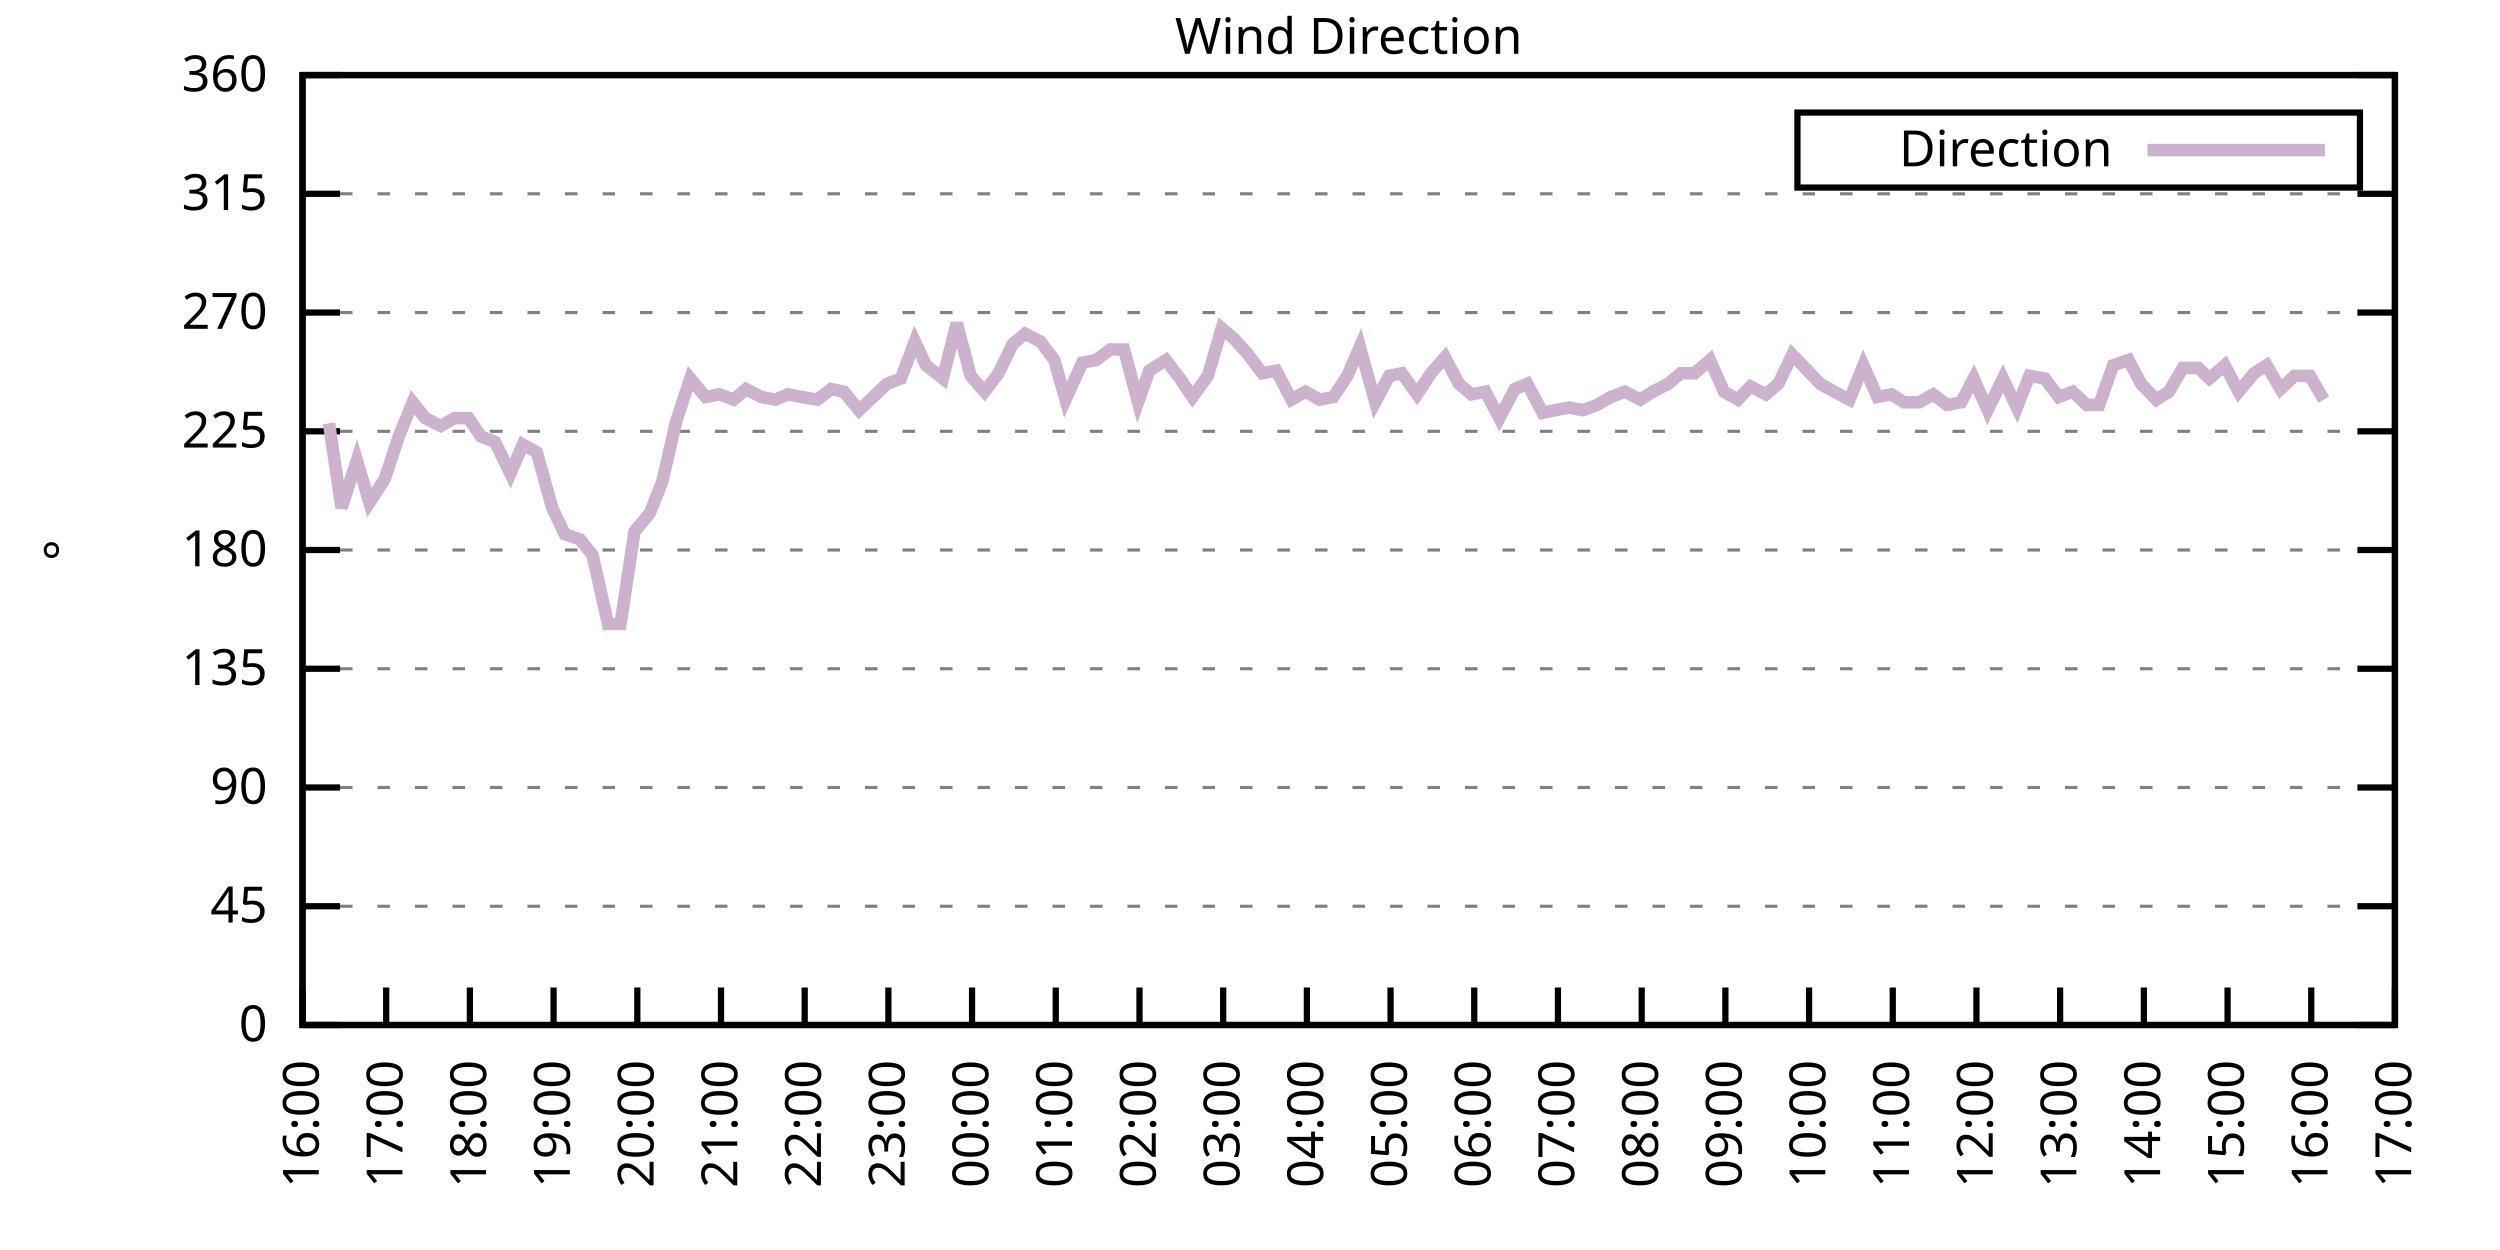
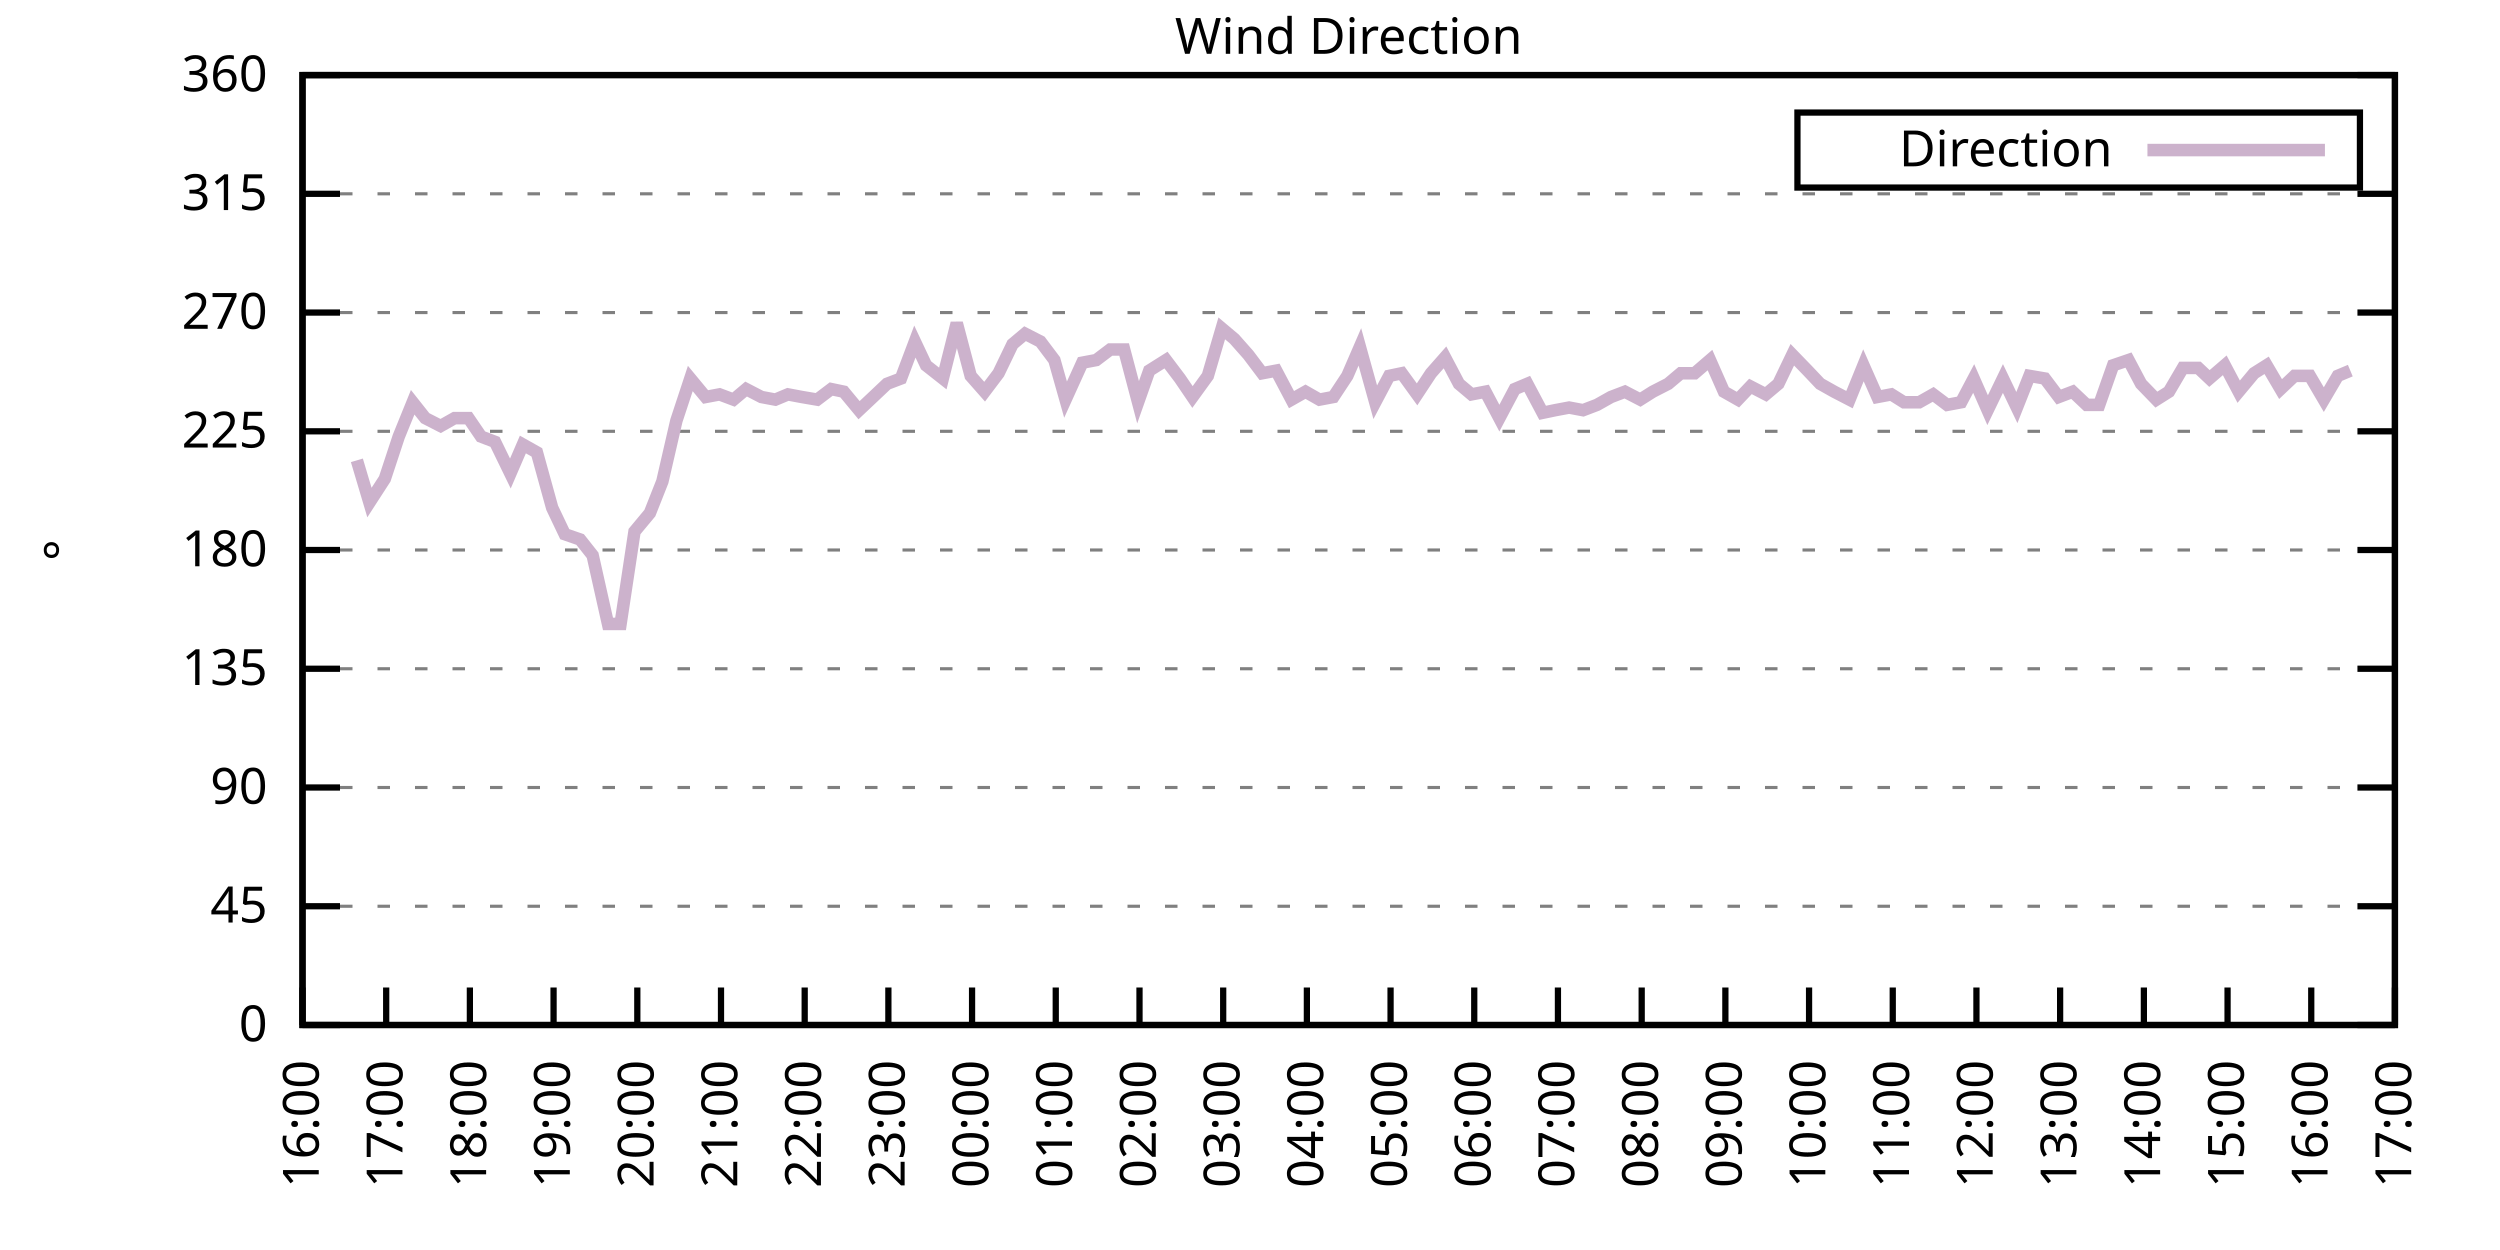
<svg xmlns="http://www.w3.org/2000/svg" xmlns:xlink="http://www.w3.org/1999/xlink" width="400" height="200" viewBox="0 0 400 200">
  <g id="gnuplot_canvas">
    <rect x="0" y="0" width="400" height="200" fill="none" />
    <defs>
      <circle id="gpDot" r="0.5" stroke-width="0.5" stroke="currentColor" />
      <path id="gpPt0" stroke-width="0.333" stroke="currentColor" d="M-1,0 h2 M0,-1 v2" />
      <path id="gpPt1" stroke-width="0.333" stroke="currentColor" d="M-1,-1 L1,1 M1,-1 L-1,1" />
      <path id="gpPt2" stroke-width="0.333" stroke="currentColor" d="M-1,0 L1,0 M0,-1 L0,1 M-1,-1 L1,1 M-1,1 L1,-1" />
      <rect id="gpPt3" stroke-width="0.333" stroke="currentColor" x="-1" y="-1" width="2" height="2" />
      <rect id="gpPt4" stroke-width="0.333" stroke="currentColor" fill="currentColor" x="-1" y="-1" width="2" height="2" />
      <circle id="gpPt5" stroke-width="0.333" stroke="currentColor" cx="0" cy="0" r="1" />
      <use xlink:href="#gpPt5" id="gpPt6" fill="currentColor" stroke="none" />
      <path id="gpPt7" stroke-width="0.333" stroke="currentColor" d="M0,-1.33 L-1.33,0.67 L1.33,0.67 z" />
      <use xlink:href="#gpPt7" id="gpPt8" fill="currentColor" stroke="none" />
      <use xlink:href="#gpPt7" id="gpPt9" stroke="currentColor" transform="rotate(180)" />
      <use xlink:href="#gpPt9" id="gpPt10" fill="currentColor" stroke="none" />
      <use xlink:href="#gpPt3" id="gpPt11" stroke="currentColor" transform="rotate(45)" />
      <use xlink:href="#gpPt11" id="gpPt12" fill="currentColor" stroke="none" />
      <path id="gpPt13" stroke-width="0.333" stroke="currentColor" d="M0,1.330 L1.265,0.411 L0.782,-1.067 L-0.782,-1.076 L-1.265,0.411 z" />
      <use xlink:href="#gpPt13" id="gpPt14" fill="currentColor" stroke="none" />
      <filter id="textbox" filterUnits="objectBoundingBox" x="0" y="0" height="1" width="1">
        <feFlood flood-color="white" flood-opacity="1" result="bgnd" />
        <feComposite in="SourceGraphic" in2="bgnd" operator="atop" />
      </filter>
      <filter id="greybox" filterUnits="objectBoundingBox" x="0" y="0" height="1" width="1">
        <feFlood flood-color="lightgrey" flood-opacity="1" result="grey" />
        <feComposite in="SourceGraphic" in2="grey" operator="atop" />
      </filter>
    </defs>
    <g fill="none" color="white" stroke="currentColor" stroke-width="1.00" stroke-linecap="butt" stroke-linejoin="miter">
</g>
    <g fill="none" color="black" stroke="currentColor" stroke-width="1.00" stroke-linecap="butt" stroke-linejoin="miter">
      <g stroke="none" shape-rendering="crispEdges">
        <polygon fill="rgb(255, 255, 255)" points="48.40,164.00 383.18,164.00 383.18,12.02 48.40,12.02 " />
      </g>
    </g>
    <g fill="none" color="black" stroke="currentColor" stroke-width="1.00" stroke-linecap="butt" stroke-linejoin="miter">
</g>
    <g fill="none" color="black" stroke="black" stroke-width="0.50" stroke-linecap="butt" stroke-linejoin="miter">
</g>
    <g fill="none" color="gray" stroke="currentColor" stroke-width="0.50" stroke-linecap="butt" stroke-linejoin="miter">
      <path stroke="gray" stroke-dasharray="2,4" class="gridline" d="M48.40,164.00 L383.19,164.00  " />
    </g>
    <g fill="none" color="gray" stroke="gray" stroke-width="1.00" stroke-linecap="butt" stroke-linejoin="miter">
</g>
    <g fill="none" color="black" stroke="currentColor" stroke-width="1.00" stroke-linecap="butt" stroke-linejoin="miter">
      <path stroke="black" d="M48.40,164.00 L54.40,164.00 M383.19,164.00 L377.19,164.00  " />
      <g transform="translate(42.80,166.60)" stroke="none" fill="black" font-family="Sans" font-size="8.00" text-anchor="end">
        <text>
          <tspan font-family="Sans"> 0</tspan>
        </text>
      </g>
    </g>
    <g fill="none" color="black" stroke="currentColor" stroke-width="1.00" stroke-linecap="butt" stroke-linejoin="miter">
</g>
    <g fill="none" color="black" stroke="black" stroke-width="0.50" stroke-linecap="butt" stroke-linejoin="miter">
</g>
    <g fill="none" color="gray" stroke="currentColor" stroke-width="0.50" stroke-linecap="butt" stroke-linejoin="miter">
      <path stroke="gray" stroke-dasharray="2,4" class="gridline" d="M48.40,145.00 L383.19,145.00  " />
    </g>
    <g fill="none" color="gray" stroke="gray" stroke-width="1.00" stroke-linecap="butt" stroke-linejoin="miter">
</g>
    <g fill="none" color="black" stroke="currentColor" stroke-width="1.00" stroke-linecap="butt" stroke-linejoin="miter">
      <path stroke="black" d="M48.40,145.00 L54.40,145.00 M383.19,145.00 L377.19,145.00  " />
      <g transform="translate(42.80,147.60)" stroke="none" fill="black" font-family="Sans" font-size="8.00" text-anchor="end">
        <text>
          <tspan font-family="Sans"> 45</tspan>
        </text>
      </g>
    </g>
    <g fill="none" color="black" stroke="currentColor" stroke-width="1.00" stroke-linecap="butt" stroke-linejoin="miter">
</g>
    <g fill="none" color="black" stroke="black" stroke-width="0.50" stroke-linecap="butt" stroke-linejoin="miter">
</g>
    <g fill="none" color="gray" stroke="currentColor" stroke-width="0.50" stroke-linecap="butt" stroke-linejoin="miter">
      <path stroke="gray" stroke-dasharray="2,4" class="gridline" d="M48.40,126.00 L383.19,126.00  " />
    </g>
    <g fill="none" color="gray" stroke="gray" stroke-width="1.00" stroke-linecap="butt" stroke-linejoin="miter">
</g>
    <g fill="none" color="black" stroke="currentColor" stroke-width="1.00" stroke-linecap="butt" stroke-linejoin="miter">
      <path stroke="black" d="M48.40,126.00 L54.40,126.00 M383.19,126.00 L377.19,126.00  " />
      <g transform="translate(42.80,128.60)" stroke="none" fill="black" font-family="Sans" font-size="8.00" text-anchor="end">
        <text>
          <tspan font-family="Sans"> 90</tspan>
        </text>
      </g>
    </g>
    <g fill="none" color="black" stroke="currentColor" stroke-width="1.00" stroke-linecap="butt" stroke-linejoin="miter">
</g>
    <g fill="none" color="black" stroke="black" stroke-width="0.50" stroke-linecap="butt" stroke-linejoin="miter">
</g>
    <g fill="none" color="gray" stroke="currentColor" stroke-width="0.50" stroke-linecap="butt" stroke-linejoin="miter">
      <path stroke="gray" stroke-dasharray="2,4" class="gridline" d="M48.40,107.00 L383.19,107.00  " />
    </g>
    <g fill="none" color="gray" stroke="gray" stroke-width="1.00" stroke-linecap="butt" stroke-linejoin="miter">
</g>
    <g fill="none" color="black" stroke="currentColor" stroke-width="1.00" stroke-linecap="butt" stroke-linejoin="miter">
      <path stroke="black" d="M48.40,107.00 L54.40,107.00 M383.19,107.00 L377.19,107.00  " />
      <g transform="translate(42.80,109.60)" stroke="none" fill="black" font-family="Sans" font-size="8.00" text-anchor="end">
        <text>
          <tspan font-family="Sans"> 135</tspan>
        </text>
      </g>
    </g>
    <g fill="none" color="black" stroke="currentColor" stroke-width="1.00" stroke-linecap="butt" stroke-linejoin="miter">
</g>
    <g fill="none" color="black" stroke="black" stroke-width="0.50" stroke-linecap="butt" stroke-linejoin="miter">
</g>
    <g fill="none" color="gray" stroke="currentColor" stroke-width="0.50" stroke-linecap="butt" stroke-linejoin="miter">
      <path stroke="gray" stroke-dasharray="2,4" class="gridline" d="M48.40,88.00 L383.19,88.00  " />
    </g>
    <g fill="none" color="gray" stroke="gray" stroke-width="1.00" stroke-linecap="butt" stroke-linejoin="miter">
</g>
    <g fill="none" color="black" stroke="currentColor" stroke-width="1.00" stroke-linecap="butt" stroke-linejoin="miter">
      <path stroke="black" d="M48.40,88.00 L54.40,88.00 M383.19,88.00 L377.19,88.00  " />
      <g transform="translate(42.80,90.60)" stroke="none" fill="black" font-family="Sans" font-size="8.00" text-anchor="end">
        <text>
          <tspan font-family="Sans"> 180</tspan>
        </text>
      </g>
    </g>
    <g fill="none" color="black" stroke="currentColor" stroke-width="1.00" stroke-linecap="butt" stroke-linejoin="miter">
</g>
    <g fill="none" color="black" stroke="black" stroke-width="0.50" stroke-linecap="butt" stroke-linejoin="miter">
</g>
    <g fill="none" color="gray" stroke="currentColor" stroke-width="0.50" stroke-linecap="butt" stroke-linejoin="miter">
      <path stroke="gray" stroke-dasharray="2,4" class="gridline" d="M48.40,69.01 L383.19,69.01  " />
    </g>
    <g fill="none" color="gray" stroke="gray" stroke-width="1.00" stroke-linecap="butt" stroke-linejoin="miter">
</g>
    <g fill="none" color="black" stroke="currentColor" stroke-width="1.00" stroke-linecap="butt" stroke-linejoin="miter">
      <path stroke="black" d="M48.40,69.01 L54.40,69.01 M383.19,69.01 L377.19,69.01  " />
      <g transform="translate(42.80,71.61)" stroke="none" fill="black" font-family="Sans" font-size="8.00" text-anchor="end">
        <text>
          <tspan font-family="Sans"> 225</tspan>
        </text>
      </g>
    </g>
    <g fill="none" color="black" stroke="currentColor" stroke-width="1.00" stroke-linecap="butt" stroke-linejoin="miter">
</g>
    <g fill="none" color="black" stroke="black" stroke-width="0.50" stroke-linecap="butt" stroke-linejoin="miter">
</g>
    <g fill="none" color="gray" stroke="currentColor" stroke-width="0.50" stroke-linecap="butt" stroke-linejoin="miter">
      <path stroke="gray" stroke-dasharray="2,4" class="gridline" d="M48.40,50.01 L383.19,50.01  " />
    </g>
    <g fill="none" color="gray" stroke="gray" stroke-width="1.00" stroke-linecap="butt" stroke-linejoin="miter">
</g>
    <g fill="none" color="black" stroke="currentColor" stroke-width="1.00" stroke-linecap="butt" stroke-linejoin="miter">
      <path stroke="black" d="M48.40,50.01 L54.40,50.01 M383.19,50.01 L377.19,50.01  " />
      <g transform="translate(42.80,52.61)" stroke="none" fill="black" font-family="Sans" font-size="8.00" text-anchor="end">
        <text>
          <tspan font-family="Sans"> 270</tspan>
        </text>
      </g>
    </g>
    <g fill="none" color="black" stroke="currentColor" stroke-width="1.00" stroke-linecap="butt" stroke-linejoin="miter">
</g>
    <g fill="none" color="black" stroke="black" stroke-width="0.50" stroke-linecap="butt" stroke-linejoin="miter">
</g>
    <g fill="none" color="gray" stroke="currentColor" stroke-width="0.50" stroke-linecap="butt" stroke-linejoin="miter">
      <path stroke="gray" stroke-dasharray="2,4" class="gridline" d="M48.40,31.01 L383.19,31.01  " />
    </g>
    <g fill="none" color="gray" stroke="gray" stroke-width="1.00" stroke-linecap="butt" stroke-linejoin="miter">
</g>
    <g fill="none" color="black" stroke="currentColor" stroke-width="1.00" stroke-linecap="butt" stroke-linejoin="miter">
      <path stroke="black" d="M48.40,31.01 L54.40,31.01 M383.19,31.01 L377.19,31.01  " />
      <g transform="translate(42.80,33.61)" stroke="none" fill="black" font-family="Sans" font-size="8.00" text-anchor="end">
        <text>
          <tspan font-family="Sans"> 315</tspan>
        </text>
      </g>
    </g>
    <g fill="none" color="black" stroke="currentColor" stroke-width="1.00" stroke-linecap="butt" stroke-linejoin="miter">
</g>
    <g fill="none" color="black" stroke="black" stroke-width="0.50" stroke-linecap="butt" stroke-linejoin="miter">
</g>
    <g fill="none" color="gray" stroke="currentColor" stroke-width="0.50" stroke-linecap="butt" stroke-linejoin="miter">
      <path stroke="gray" stroke-dasharray="2,4" class="gridline" d="M48.40,12.01 L383.19,12.01  " />
    </g>
    <g fill="none" color="gray" stroke="gray" stroke-width="1.00" stroke-linecap="butt" stroke-linejoin="miter">
</g>
    <g fill="none" color="black" stroke="currentColor" stroke-width="1.00" stroke-linecap="butt" stroke-linejoin="miter">
      <path stroke="black" d="M48.40,12.01 L54.40,12.01 M383.19,12.01 L377.19,12.01  " />
      <g transform="translate(42.80,14.61)" stroke="none" fill="black" font-family="Sans" font-size="8.00" text-anchor="end">
        <text>
          <tspan font-family="Sans"> 360</tspan>
        </text>
      </g>
    </g>
    <g fill="none" color="black" stroke="currentColor" stroke-width="1.00" stroke-linecap="butt" stroke-linejoin="miter">
      <path stroke="black" d="M48.40,164.00 L48.40,158.00  " />
      <g transform="translate(51.00,169.60) rotate(270.00)" stroke="none" fill="black" font-family="Sans" font-size="8.00" text-anchor="end">
        <text>
          <tspan font-family="Sans">16:00</tspan>
        </text>
      </g>
    </g>
    <g fill="none" color="black" stroke="currentColor" stroke-width="1.00" stroke-linecap="butt" stroke-linejoin="miter">
      <path stroke="black" d="M61.79,164.00 L61.79,158.00  " />
      <g transform="translate(64.39,169.60) rotate(270.00)" stroke="none" fill="black" font-family="Sans" font-size="8.00" text-anchor="end">
        <text>
          <tspan font-family="Sans">17:00</tspan>
        </text>
      </g>
    </g>
    <g fill="none" color="black" stroke="currentColor" stroke-width="1.00" stroke-linecap="butt" stroke-linejoin="miter">
      <path stroke="black" d="M75.18,164.00 L75.18,158.00  " />
      <g transform="translate(77.78,169.60) rotate(270.00)" stroke="none" fill="black" font-family="Sans" font-size="8.00" text-anchor="end">
        <text>
          <tspan font-family="Sans">18:00</tspan>
        </text>
      </g>
    </g>
    <g fill="none" color="black" stroke="currentColor" stroke-width="1.00" stroke-linecap="butt" stroke-linejoin="miter">
      <path stroke="black" d="M88.57,164.00 L88.57,158.00  " />
      <g transform="translate(91.17,169.60) rotate(270.00)" stroke="none" fill="black" font-family="Sans" font-size="8.00" text-anchor="end">
        <text>
          <tspan font-family="Sans">19:00</tspan>
        </text>
      </g>
    </g>
    <g fill="none" color="black" stroke="currentColor" stroke-width="1.00" stroke-linecap="butt" stroke-linejoin="miter">
      <path stroke="black" d="M101.97,164.00 L101.97,158.00  " />
      <g transform="translate(104.57,169.60) rotate(270.00)" stroke="none" fill="black" font-family="Sans" font-size="8.00" text-anchor="end">
        <text>
          <tspan font-family="Sans">20:00</tspan>
        </text>
      </g>
    </g>
    <g fill="none" color="black" stroke="currentColor" stroke-width="1.00" stroke-linecap="butt" stroke-linejoin="miter">
      <path stroke="black" d="M115.36,164.00 L115.36,158.00  " />
      <g transform="translate(117.96,169.60) rotate(270.00)" stroke="none" fill="black" font-family="Sans" font-size="8.00" text-anchor="end">
        <text>
          <tspan font-family="Sans">21:00</tspan>
        </text>
      </g>
    </g>
    <g fill="none" color="black" stroke="currentColor" stroke-width="1.00" stroke-linecap="butt" stroke-linejoin="miter">
      <path stroke="black" d="M128.75,164.00 L128.75,158.00  " />
      <g transform="translate(131.35,169.60) rotate(270.00)" stroke="none" fill="black" font-family="Sans" font-size="8.00" text-anchor="end">
        <text>
          <tspan font-family="Sans">22:00</tspan>
        </text>
      </g>
    </g>
    <g fill="none" color="black" stroke="currentColor" stroke-width="1.00" stroke-linecap="butt" stroke-linejoin="miter">
      <path stroke="black" d="M142.14,164.00 L142.14,158.00  " />
      <g transform="translate(144.74,169.60) rotate(270.00)" stroke="none" fill="black" font-family="Sans" font-size="8.00" text-anchor="end">
        <text>
          <tspan font-family="Sans">23:00</tspan>
        </text>
      </g>
    </g>
    <g fill="none" color="black" stroke="currentColor" stroke-width="1.00" stroke-linecap="butt" stroke-linejoin="miter">
      <path stroke="black" d="M155.53,164.00 L155.53,158.00  " />
      <g transform="translate(158.13,169.60) rotate(270.00)" stroke="none" fill="black" font-family="Sans" font-size="8.00" text-anchor="end">
        <text>
          <tspan font-family="Sans">00:00</tspan>
        </text>
      </g>
    </g>
    <g fill="none" color="black" stroke="currentColor" stroke-width="1.00" stroke-linecap="butt" stroke-linejoin="miter">
      <path stroke="black" d="M168.92,164.00 L168.92,158.00  " />
      <g transform="translate(171.52,169.60) rotate(270.00)" stroke="none" fill="black" font-family="Sans" font-size="8.00" text-anchor="end">
        <text>
          <tspan font-family="Sans">01:00</tspan>
        </text>
      </g>
    </g>
    <g fill="none" color="black" stroke="currentColor" stroke-width="1.00" stroke-linecap="butt" stroke-linejoin="miter">
      <path stroke="black" d="M182.32,164.00 L182.32,158.00  " />
      <g transform="translate(184.92,169.60) rotate(270.00)" stroke="none" fill="black" font-family="Sans" font-size="8.00" text-anchor="end">
        <text>
          <tspan font-family="Sans">02:00</tspan>
        </text>
      </g>
    </g>
    <g fill="none" color="black" stroke="currentColor" stroke-width="1.00" stroke-linecap="butt" stroke-linejoin="miter">
      <path stroke="black" d="M195.71,164.00 L195.71,158.00  " />
      <g transform="translate(198.31,169.60) rotate(270.00)" stroke="none" fill="black" font-family="Sans" font-size="8.00" text-anchor="end">
        <text>
          <tspan font-family="Sans">03:00</tspan>
        </text>
      </g>
    </g>
    <g fill="none" color="black" stroke="currentColor" stroke-width="1.00" stroke-linecap="butt" stroke-linejoin="miter">
      <path stroke="black" d="M209.10,164.00 L209.10,158.00  " />
      <g transform="translate(211.70,169.60) rotate(270.00)" stroke="none" fill="black" font-family="Sans" font-size="8.00" text-anchor="end">
        <text>
          <tspan font-family="Sans">04:00</tspan>
        </text>
      </g>
    </g>
    <g fill="none" color="black" stroke="currentColor" stroke-width="1.00" stroke-linecap="butt" stroke-linejoin="miter">
      <path stroke="black" d="M222.49,164.00 L222.49,158.00  " />
      <g transform="translate(225.09,169.60) rotate(270.00)" stroke="none" fill="black" font-family="Sans" font-size="8.00" text-anchor="end">
        <text>
          <tspan font-family="Sans">05:00</tspan>
        </text>
      </g>
    </g>
    <g fill="none" color="black" stroke="currentColor" stroke-width="1.00" stroke-linecap="butt" stroke-linejoin="miter">
      <path stroke="black" d="M235.88,164.00 L235.88,158.00  " />
      <g transform="translate(238.48,169.60) rotate(270.00)" stroke="none" fill="black" font-family="Sans" font-size="8.00" text-anchor="end">
        <text>
          <tspan font-family="Sans">06:00</tspan>
        </text>
      </g>
    </g>
    <g fill="none" color="black" stroke="currentColor" stroke-width="1.00" stroke-linecap="butt" stroke-linejoin="miter">
      <path stroke="black" d="M249.27,164.00 L249.27,158.00  " />
      <g transform="translate(251.87,169.60) rotate(270.00)" stroke="none" fill="black" font-family="Sans" font-size="8.00" text-anchor="end">
        <text>
          <tspan font-family="Sans">07:00</tspan>
        </text>
      </g>
    </g>
    <g fill="none" color="black" stroke="currentColor" stroke-width="1.00" stroke-linecap="butt" stroke-linejoin="miter">
      <path stroke="black" d="M262.67,164.00 L262.67,158.00  " />
      <g transform="translate(265.27,169.60) rotate(270.00)" stroke="none" fill="black" font-family="Sans" font-size="8.00" text-anchor="end">
        <text>
          <tspan font-family="Sans">08:00</tspan>
        </text>
      </g>
    </g>
    <g fill="none" color="black" stroke="currentColor" stroke-width="1.00" stroke-linecap="butt" stroke-linejoin="miter">
      <path stroke="black" d="M276.06,164.00 L276.06,158.00  " />
      <g transform="translate(278.66,169.60) rotate(270.00)" stroke="none" fill="black" font-family="Sans" font-size="8.00" text-anchor="end">
        <text>
          <tspan font-family="Sans">09:00</tspan>
        </text>
      </g>
    </g>
    <g fill="none" color="black" stroke="currentColor" stroke-width="1.00" stroke-linecap="butt" stroke-linejoin="miter">
      <path stroke="black" d="M289.45,164.00 L289.45,158.00  " />
      <g transform="translate(292.05,169.60) rotate(270.00)" stroke="none" fill="black" font-family="Sans" font-size="8.00" text-anchor="end">
        <text>
          <tspan font-family="Sans">10:00</tspan>
        </text>
      </g>
    </g>
    <g fill="none" color="black" stroke="currentColor" stroke-width="1.00" stroke-linecap="butt" stroke-linejoin="miter">
      <path stroke="black" d="M302.84,164.00 L302.84,158.00  " />
      <g transform="translate(305.44,169.60) rotate(270.00)" stroke="none" fill="black" font-family="Sans" font-size="8.00" text-anchor="end">
        <text>
          <tspan font-family="Sans">11:00</tspan>
        </text>
      </g>
    </g>
    <g fill="none" color="black" stroke="currentColor" stroke-width="1.00" stroke-linecap="butt" stroke-linejoin="miter">
      <path stroke="black" d="M316.23,164.00 L316.23,158.00  " />
      <g transform="translate(318.83,169.60) rotate(270.00)" stroke="none" fill="black" font-family="Sans" font-size="8.00" text-anchor="end">
        <text>
          <tspan font-family="Sans">12:00</tspan>
        </text>
      </g>
    </g>
    <g fill="none" color="black" stroke="currentColor" stroke-width="1.00" stroke-linecap="butt" stroke-linejoin="miter">
      <path stroke="black" d="M329.62,164.00 L329.62,158.00  " />
      <g transform="translate(332.22,169.60) rotate(270.00)" stroke="none" fill="black" font-family="Sans" font-size="8.00" text-anchor="end">
        <text>
          <tspan font-family="Sans">13:00</tspan>
        </text>
      </g>
    </g>
    <g fill="none" color="black" stroke="currentColor" stroke-width="1.00" stroke-linecap="butt" stroke-linejoin="miter">
      <path stroke="black" d="M343.02,164.00 L343.02,158.00  " />
      <g transform="translate(345.62,169.60) rotate(270.00)" stroke="none" fill="black" font-family="Sans" font-size="8.00" text-anchor="end">
        <text>
          <tspan font-family="Sans">14:00</tspan>
        </text>
      </g>
    </g>
    <g fill="none" color="black" stroke="currentColor" stroke-width="1.00" stroke-linecap="butt" stroke-linejoin="miter">
      <path stroke="black" d="M356.41,164.00 L356.41,158.00  " />
      <g transform="translate(359.01,169.60) rotate(270.00)" stroke="none" fill="black" font-family="Sans" font-size="8.00" text-anchor="end">
        <text>
          <tspan font-family="Sans">15:00</tspan>
        </text>
      </g>
    </g>
    <g fill="none" color="black" stroke="currentColor" stroke-width="1.00" stroke-linecap="butt" stroke-linejoin="miter">
      <path stroke="black" d="M369.80,164.00 L369.80,158.00  " />
      <g transform="translate(372.40,169.60) rotate(270.00)" stroke="none" fill="black" font-family="Sans" font-size="8.00" text-anchor="end">
        <text>
          <tspan font-family="Sans">16:00</tspan>
        </text>
      </g>
    </g>
    <g fill="none" color="black" stroke="currentColor" stroke-width="1.00" stroke-linecap="butt" stroke-linejoin="miter">
      <path stroke="black" d="M383.19,164.00 L383.19,158.00  " />
      <g transform="translate(385.79,169.60) rotate(270.00)" stroke="none" fill="black" font-family="Sans" font-size="8.00" text-anchor="end">
        <text>
          <tspan font-family="Sans">17:00</tspan>
        </text>
      </g>
    </g>
    <g fill="none" color="black" stroke="currentColor" stroke-width="1.00" stroke-linecap="butt" stroke-linejoin="miter">
</g>
    <g fill="none" color="black" stroke="currentColor" stroke-width="1.00" stroke-linecap="butt" stroke-linejoin="miter">
      <path stroke="black" d="M48.40,12.01 L48.40,164.00 L383.19,164.00 L383.19,12.01 L48.40,12.01 Z  " />
    </g>
    <g fill="none" color="black" stroke="currentColor" stroke-width="1.00" stroke-linecap="butt" stroke-linejoin="miter">
</g>
    <g fill="none" color="black" stroke="currentColor" stroke-width="1.00" stroke-linecap="butt" stroke-linejoin="miter">
      <path stroke="black" d="M287.59,30.01 L287.59,18.01 L377.59,18.01 L377.59,30.01 L287.59,30.01 Z  " />
    </g>
    <g id="Wind_direction_plot_1">
      <g fill="none" color="white" stroke="black" stroke-width="2.00" stroke-linecap="butt" stroke-linejoin="miter">
</g>
      <g fill="none" color="black" stroke="currentColor" stroke-width="2.00" stroke-linecap="butt" stroke-linejoin="miter">
        <g transform="translate(337.99,26.61)" stroke="none" fill="black" font-family="Sans" font-size="8.00" text-anchor="end">
          <text>
            <tspan font-family="Sans">Direction</tspan>
          </text>
        </g>
      </g>
      <g fill="none" color="black" stroke="currentColor" stroke-width="2.00" stroke-linecap="butt" stroke-linejoin="miter">
-         <path stroke="rgb(204, 178, 204)" d="M343.59,24.01 L371.99,24.01 M52.64,67.74 L54.65,81.25 L57.10,73.65 L59.11,80.41 L61.57,76.61 L63.80,69.85   L66.03,64.36 L68.04,66.90 L70.50,68.16 L72.73,66.90 L74.96,66.90 L76.97,69.85 L79.20,70.70 L81.66,75.76   L83.66,71.12 L85.90,72.38 L88.35,81.25 L90.36,85.47 L92.82,86.32 L94.82,88.85 L97.28,99.83 L99.29,99.83   L101.52,85.05 L103.98,82.09 L105.98,77.03 L108.22,67.32 L110.45,60.56 L112.90,63.52 L115.13,63.10 L117.37,63.94   L119.38,62.25 L121.83,63.52 L124.06,63.94 L126.07,63.10 L128.30,63.52 L130.76,63.94 L132.99,62.25 L135.00,62.67   L137.45,65.63 L139.69,63.52 L141.92,61.41 L144.15,60.56 L146.38,54.65 L148.17,58.45 L150.85,60.56 L153.08,51.70   L155.31,60.14 L157.54,62.67 L159.77,59.72 L162.01,55.07 L164.01,53.39 L166.47,54.65 L168.70,57.61 L170.49,63.94   L173.17,58.03 L175.40,57.61 L177.63,55.92 L179.86,55.92 L182.09,64.36 L183.88,59.30 L186.56,57.61 L188.79,60.56   L190.80,63.52 L193.25,60.14 L195.48,52.54 L197.49,54.23 L199.73,56.76 L201.96,59.72 L204.19,59.30 L206.64,63.94   L208.88,62.67 L211.11,63.94 L213.34,63.52 L215.57,60.14 L217.58,55.50 L220.04,64.36 L222.27,60.14 L224.28,59.72   L226.73,63.10 L228.96,59.72 L231.20,57.18 L233.43,61.41 L235.44,63.10 L237.67,62.67 L239.90,66.90 L242.36,62.25   L244.36,61.41 L246.82,66.05 L248.83,65.63 L251.06,65.21 L253.29,65.63 L255.52,64.78 L257.76,63.52 L259.99,62.67   L262.44,63.94 L264.45,62.67 L266.91,61.41 L268.92,59.72 L271.15,59.72 L273.60,57.61 L275.83,62.67 L278.07,63.94   L280.07,61.83 L282.53,63.10 L284.54,61.41 L286.77,56.76 L289.23,59.30 L291.23,61.41 L293.47,62.67 L295.92,63.94   L298.15,58.45 L300.39,63.52 L302.62,63.10 L304.63,64.36 L307.08,64.36 L309.31,63.10 L311.54,64.78 L313.78,64.36   L315.79,60.56 L318.02,65.63 L320.47,60.56 L322.70,65.21 L324.71,60.14 L327.17,60.56 L329.40,63.52 L331.63,62.67   L333.86,64.78 L335.87,64.78 L338.10,58.45 L340.56,57.61 L342.57,61.41 L345.02,63.94 L347.03,62.67 L349.26,58.87   L351.72,58.87 L353.51,60.56 L355.96,58.45 L358.19,62.67 L360.65,59.72 L362.66,58.45 L364.89,62.25 L367.12,60.14   L369.58,60.14 L371.81,63.94  " />
+         <path stroke="rgb(204, 178, 204)" d="M343.59,24.01 L371.99,24.01 M57.10,73.65 L59.11,80.41 L61.57,76.61 L63.80,69.85 L66.03,64.36 L68.04,66.90   L70.50,68.16 L72.73,66.90 L74.96,66.90 L76.97,69.85 L79.20,70.70 L81.66,75.76 L83.66,71.12 L85.90,72.38   L88.35,81.25 L90.36,85.47 L92.82,86.32 L94.82,88.85 L97.28,99.83 L99.29,99.83 L101.52,85.05 L103.98,82.09   L105.98,77.03 L108.22,67.32 L110.45,60.56 L112.90,63.52 L115.13,63.10 L117.37,63.94 L119.38,62.25 L121.83,63.52   L124.06,63.94 L126.07,63.10 L128.30,63.52 L130.76,63.94 L132.99,62.25 L135.00,62.67 L137.45,65.63 L139.69,63.52   L141.92,61.41 L144.15,60.56 L146.38,54.65 L148.17,58.45 L150.85,60.56 L153.08,51.70 L155.31,60.14 L157.54,62.67   L159.77,59.72 L162.01,55.07 L164.01,53.39 L166.47,54.65 L168.70,57.61 L170.49,63.94 L173.17,58.03 L175.40,57.61   L177.63,55.92 L179.86,55.92 L182.09,64.36 L183.88,59.30 L186.56,57.61 L188.79,60.56 L190.80,63.52 L193.25,60.14   L195.48,52.54 L197.49,54.23 L199.73,56.76 L201.96,59.72 L204.19,59.30 L206.64,63.94 L208.88,62.67 L211.11,63.94   L213.34,63.52 L215.57,60.14 L217.58,55.50 L220.04,64.36 L222.27,60.14 L224.28,59.72 L226.73,63.10 L228.96,59.72   L231.20,57.18 L233.43,61.41 L235.44,63.10 L237.67,62.67 L239.90,66.90 L242.36,62.25 L244.36,61.41 L246.82,66.05   L248.83,65.63 L251.06,65.21 L253.29,65.63 L255.52,64.78 L257.76,63.52 L259.99,62.67 L262.44,63.94 L264.45,62.67   L266.91,61.41 L268.92,59.72 L271.15,59.72 L273.60,57.61 L275.83,62.67 L278.07,63.94 L280.07,61.83 L282.53,63.10   L284.54,61.41 L286.77,56.76 L289.23,59.30 L291.23,61.41 L293.47,62.67 L295.92,63.94 L298.15,58.45 L300.39,63.52   L302.62,63.10 L304.63,64.36 L307.08,64.36 L309.31,63.10 L311.54,64.78 L313.78,64.36 L315.79,60.56 L318.02,65.63   L320.47,60.56 L322.70,65.21 L324.71,60.14 L327.17,60.56 L329.40,63.52 L331.63,62.67 L333.86,64.78 L335.87,64.78   L338.10,58.45 L340.56,57.61 L342.57,61.41 L345.02,63.94 L347.03,62.67 L349.26,58.87 L351.72,58.87 L353.51,60.56   L355.96,58.45 L358.19,62.67 L360.65,59.72 L362.66,58.45 L364.89,62.25 L367.12,60.14 L369.58,60.14 L371.81,63.94   L374.04,60.14 L376.05,59.30  " />
      </g>
    </g>
    <g fill="none" color="black" stroke="currentColor" stroke-width="2.00" stroke-linecap="butt" stroke-linejoin="miter">
</g>
    <g fill="none" color="black" stroke="black" stroke-width="1.00" stroke-linecap="butt" stroke-linejoin="miter">
</g>
    <g fill="none" color="black" stroke="currentColor" stroke-width="1.00" stroke-linecap="butt" stroke-linejoin="miter">
      <path stroke="black" d="M48.40,12.01 L48.40,164.00 L383.19,164.00 L383.19,12.01 L48.40,12.01 Z  " />
      <g transform="translate(12.80,88.01) rotate(270.00)" stroke="none" fill="black" font-family="Sans" font-size="8.00" text-anchor="middle">
        <text>
          <tspan font-family="Sans">°</tspan>
        </text>
      </g>
    </g>
    <g fill="none" color="black" stroke="currentColor" stroke-width="1.00" stroke-linecap="butt" stroke-linejoin="miter">
</g>
    <g fill="none" color="black" stroke="currentColor" stroke-width="1.00" stroke-linecap="butt" stroke-linejoin="miter">
      <g transform="translate(215.79,8.61)" stroke="none" fill="black" font-family="Sans" font-size="8.00" text-anchor="middle">
        <text>
          <tspan font-family="Sans">Wind Direction</tspan>
        </text>
      </g>
    </g>
    <g fill="none" color="black" stroke="currentColor" stroke-width="1.00" stroke-linecap="butt" stroke-linejoin="miter">
</g>
  </g>
</svg>
